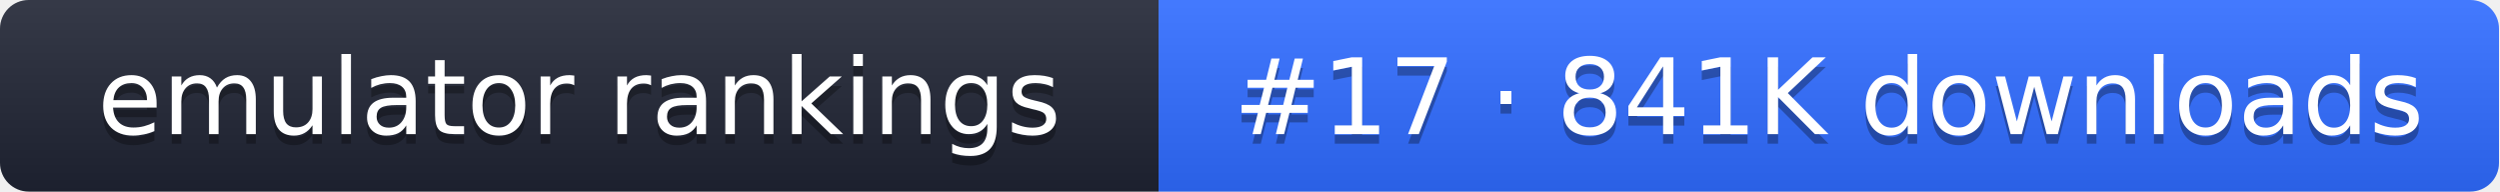
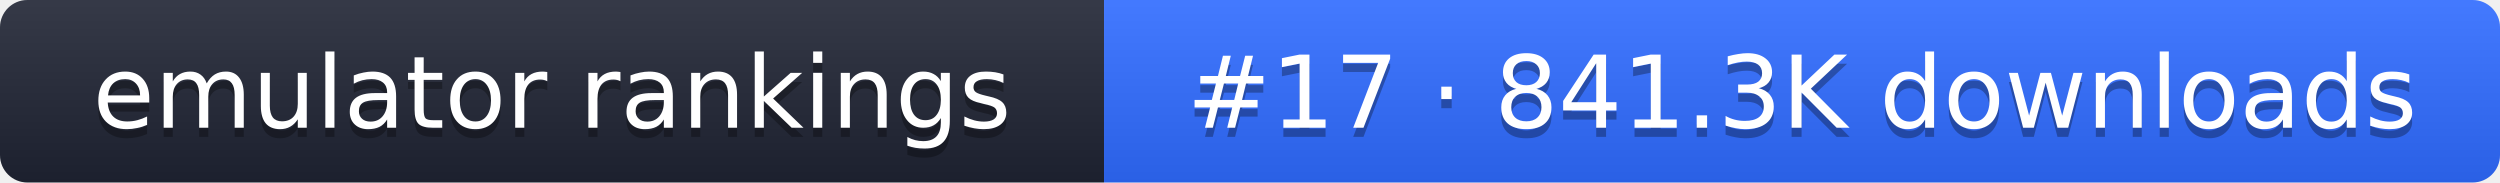
- <svg xmlns="http://www.w3.org/2000/svg" width="261" height="20" role="img" aria-label="emulator rankings: #17 · 841K downloads">
+ <svg xmlns="http://www.w3.org/2000/svg" width="274" height="20" role="img" aria-label="emulator rankings: #17 · 841.3K downloads">
  <linearGradient id="g" x2="0" y2="100%">
    <stop offset="0" stop-color="#fff" stop-opacity=".1" />
    <stop offset="1" stop-opacity=".1" />
  </linearGradient>
  <clipPath id="r">
-     <rect width="261" height="20" rx="3" fill="#fff" />
+     <rect width="274" height="20" rx="3" fill="#fff" />
  </clipPath>
  <g clip-path="url(#r)">
    <rect width="121" height="20" fill="#1f2433" />
-     <rect x="121" width="140" height="20" fill="#2f6bff" />
-     <rect width="261" height="20" fill="url(#g)" />
+     <rect x="121" width="153" height="20" fill="#2f6bff" />
+     <rect width="274" height="20" fill="url(#g)" />
  </g>
  <g fill="#fff" text-anchor="middle" font-family="Verdana,DejaVu Sans,sans-serif" font-size="11">
    <text x="60.5" y="15" fill="#010101" fill-opacity=".3">emulator rankings</text>
    <text x="60.5" y="14">emulator rankings</text>
-     <text x="191" y="15" fill="#010101" fill-opacity=".3">#17 · 841K downloads</text>
-     <text x="191" y="14">#17 · 841K downloads</text>
+     <text x="197.5" y="15" fill="#010101" fill-opacity=".3">#17 · 841.3K downloads</text>
+     <text x="197.5" y="14">#17 · 841.3K downloads</text>
  </g>
</svg>
